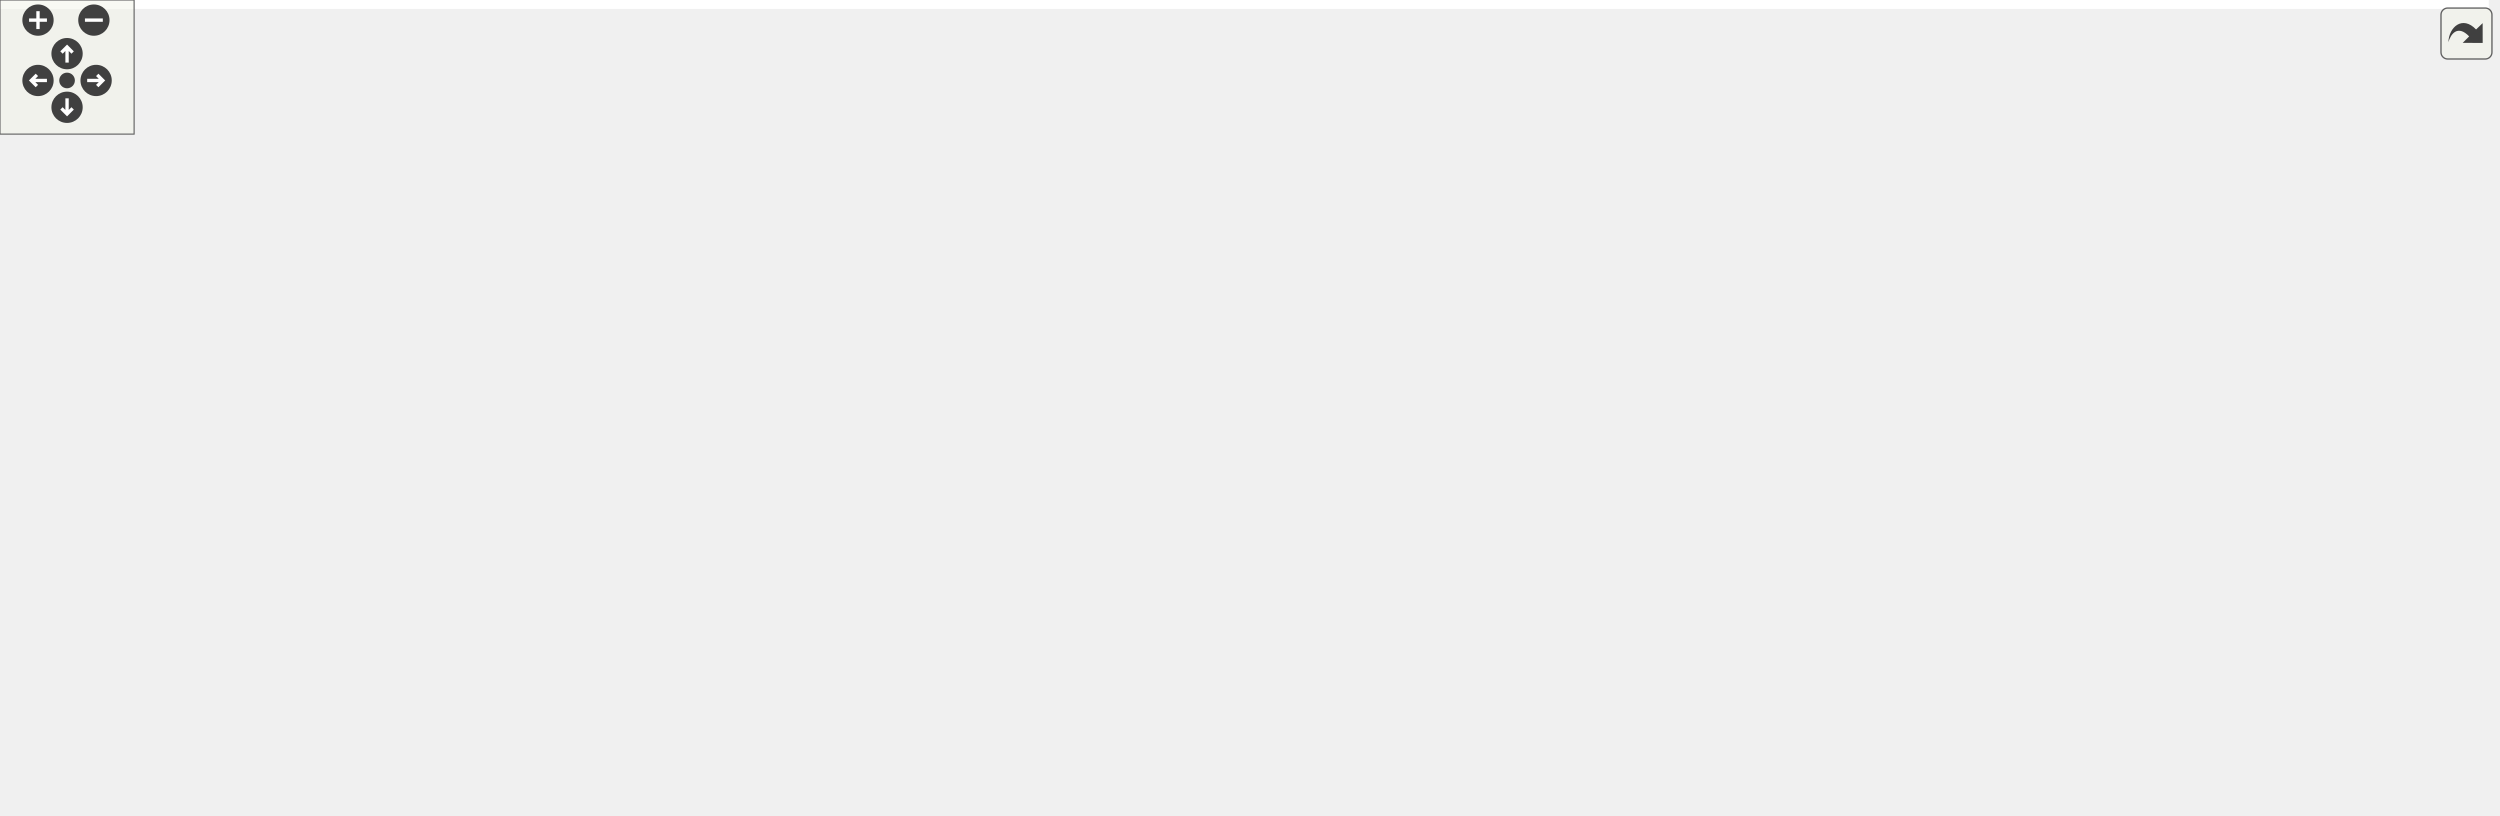
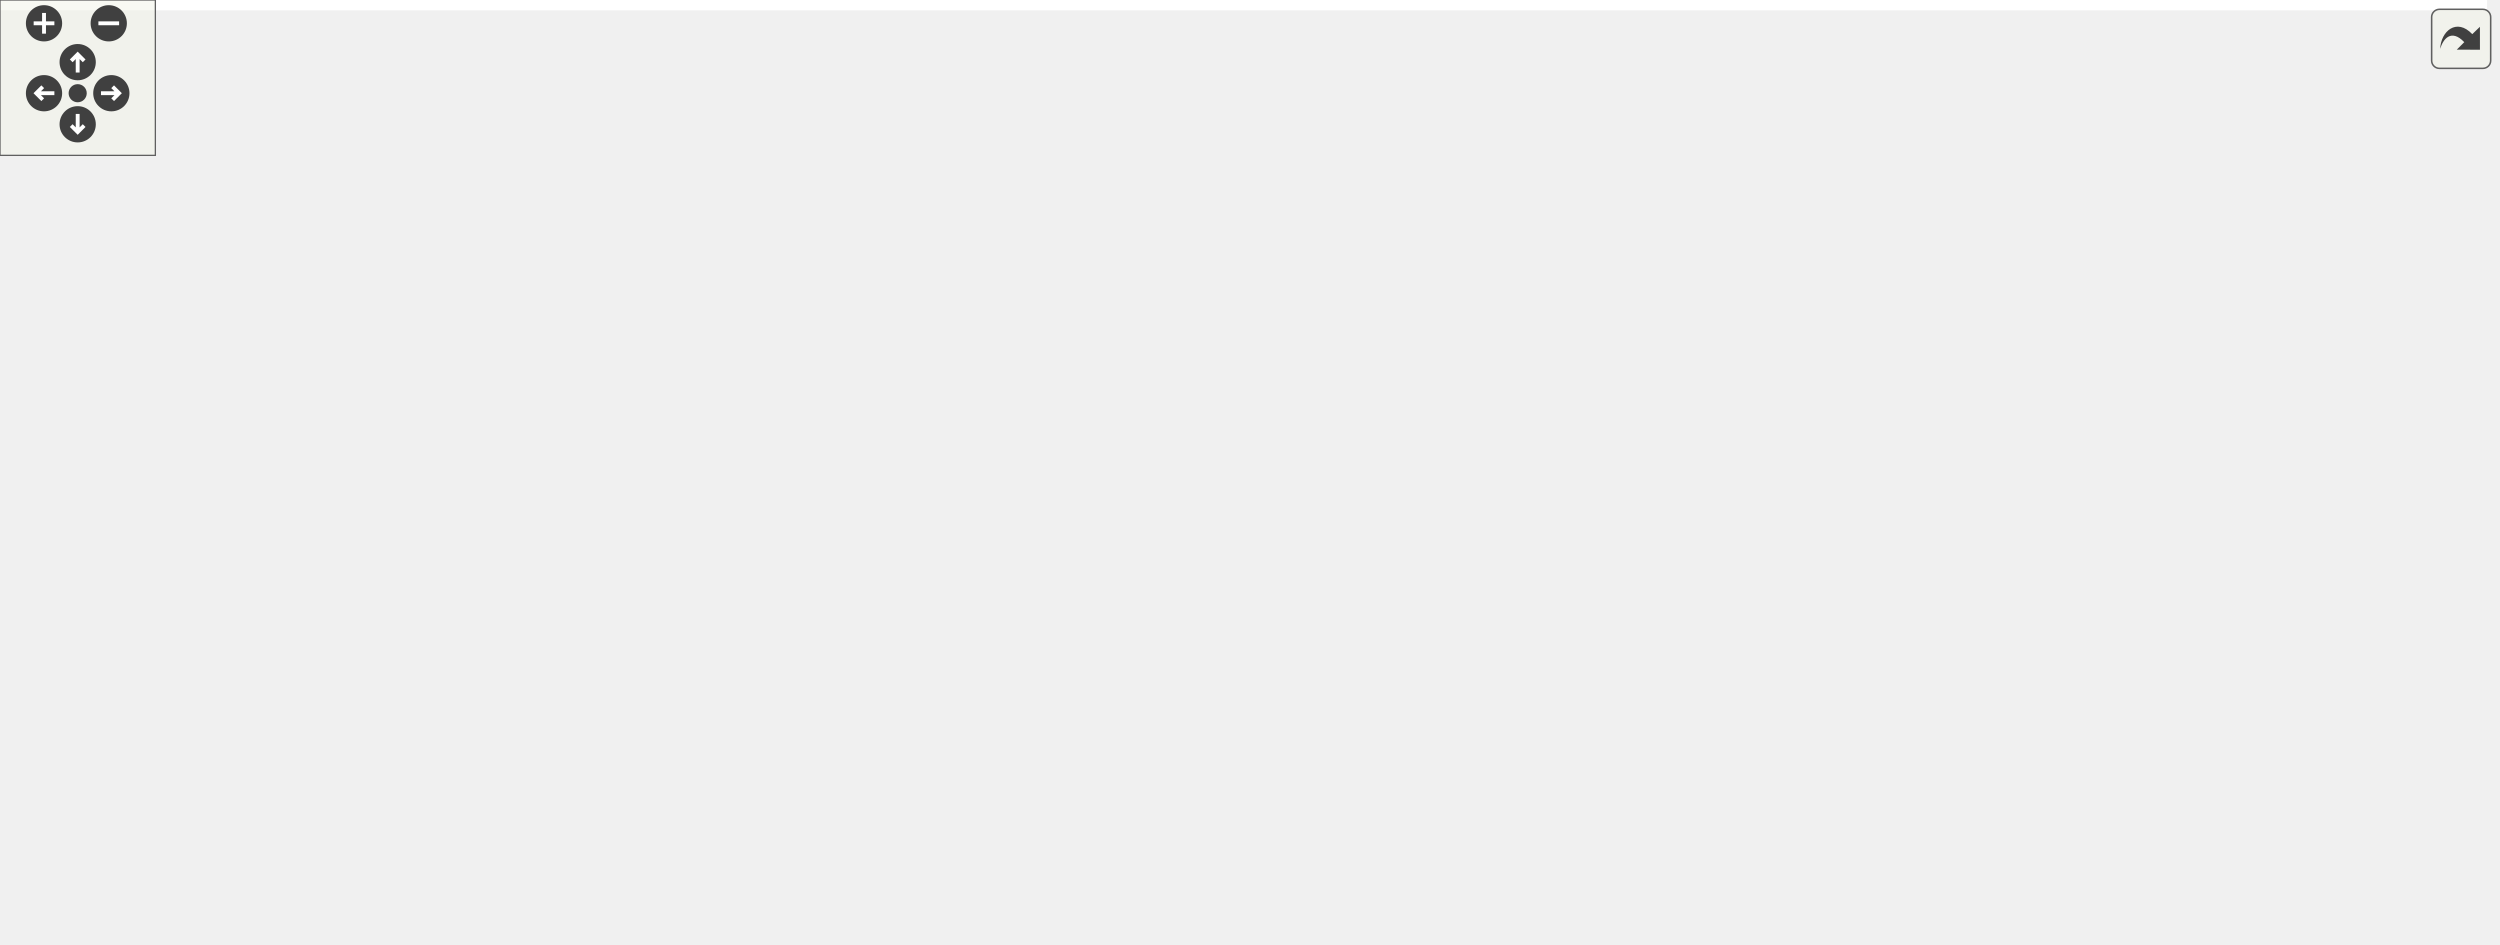
<svg xmlns="http://www.w3.org/2000/svg" xmlns:xlink="http://www.w3.org/1999/xlink" id="main" version="1.1" xml:space="preserve">
  <style type="text/css">
.edge:hover path { stroke: red; }
.edge:hover polygon { stroke: red; fill: red; }
</style>
  <defs>
    <circle id="rim" cx="0" cy="0" r="7" />
    <circle id="rim2" cx="0" cy="0" r="3.5" />
    <g id="zoomPlus">
      <use xlink:href="#rim" fill="#404040">
        <set attributeName="fill" to="#808080" begin="zoomplus.mouseover" end="zoomplus.mouseout" />
      </use>
      <path d="M-4,0h8M0,-4v8" fill="none" stroke="white" stroke-width="1.5" pointer-events="none" />
    </g>
    <g id="zoomMin">
      <use xlink:href="#rim" fill="#404040">
        <set attributeName="fill" to="#808080" begin="zoomminus.mouseover" end="zoomminus.mouseout" />
      </use>
      <path d="M-4,0h8" fill="none" stroke="white" stroke-width="1.5" pointer-events="none" />
    </g>
    <g id="dirArrow">
      <path fill="none" stroke="white" stroke-width="1.5" d="M0,-3.0v7 M-2.5,-0.5L0,-3.0L2.5,-0.5" />
    </g>
    <g id="resetDef">
      <use xlink:href="#rim2" fill="#404040">
        <set attributeName="fill" to="#808080" begin="reset.mouseover" end="reset.mouseout" />
      </use>
    </g>
  </defs>
  <svg id="graph" class="graph">
    <g id="viewport">
-       <polygon fill="white" stroke="transparent" points="-4,4 -4,-304 1113.5,-304 1113.5,4 -4,4" />
+       <polygon fill="white" stroke="transparent" points="-4,4 -4,-304 960.5,-304 960.5,4 -4,4" />
      <g id="node1" class="node">
        <g id="a_node1">
          <a xlink:title="This file contains the definition of the class Charbutton that allows to select arbitrary unicode sym...">
-             <polygon fill="#bfbfbf" stroke="black" points="233.5,-280.5 233.5,-299.5 375.5,-299.5 375.5,-280.5 233.5,-280.5" />
-             <text text-anchor="middle" x="304.5" y="-287.5" font-family="Helvetica,sans-Serif" font-size="10.00">src/sidebars/CharButton.h</text>
+             <polygon fill="#bfbfbf" stroke="black" points="276.5,-280.5 276.5,-299.5 418.5,-299.5 418.5,-280.5 276.5,-280.5" />
+             <text text-anchor="middle" x="347.5" y="-287.5" font-family="Helvetica,sans-Serif" font-size="10.00">src/sidebars/CharButton.h</text>
          </a>
        </g>
      </g>
      <g id="node2" class="node">
        <g id="a_node2">
          <a xlink:href="CharButton_8cpp.html" target="_top" xlink:title="This file defines the class CharacterButton.">
            <polygon fill="white" stroke="black" points="0,-224.5 0,-243.5 153,-243.5 153,-224.5 0,-224.5" />
            <text text-anchor="middle" x="76.5" y="-231.5" font-family="Helvetica,sans-Serif" font-size="10.00">src/sidebars/CharButton.cpp</text>
          </a>
        </g>
      </g>
      <g id="edge1" class="edge">
-         <path fill="none" stroke="midnightblue" d="M258.43,-278.09C215.35,-267.89 151.91,-252.86 112.46,-243.52" />
-         <polygon fill="midnightblue" stroke="midnightblue" points="257.84,-281.54 268.37,-280.44 259.45,-274.73 257.84,-281.54" />
+         <path fill="none" stroke="midnightblue" d="M294.67,-278.47C243.46,-268.27 166.73,-252.98 119.24,-243.52" />
+         <polygon fill="midnightblue" stroke="midnightblue" points="294.07,-281.92 304.56,-280.44 295.44,-275.06 294.07,-281.92" />
      </g>
      <g id="node3" class="node">
        <g id="a_node3">
-           <a xlink:href="GreekSidebar_8h.html" target="_top" xlink:title="This file declares the class wxMaximaFrame.">
-             <polygon fill="white" stroke="black" points="424.5,-168.5 424.5,-187.5 576.5,-187.5 576.5,-168.5 424.5,-168.5" />
-             <text text-anchor="middle" x="500.5" y="-175.5" font-family="Helvetica,sans-Serif" font-size="10.00">src/sidebars/GreekSidebar.h</text>
+           <a xlink:href="MathSidebar_8h.html" target="_top" xlink:title="This file declares the class wxMaximaFrame.">
+             <polygon fill="white" stroke="black" points="171.5,-224.5 171.5,-243.5 319.5,-243.5 319.5,-224.5 171.5,-224.5" />
+             <text text-anchor="middle" x="245.5" y="-231.5" font-family="Helvetica,sans-Serif" font-size="10.00">src/sidebars/MathSidebar.h</text>
          </a>
        </g>
      </g>
      <g id="edge2" class="edge">
-         <path fill="none" stroke="midnightblue" d="M329.5,-275.66C346.02,-266.79 368.12,-254.82 387.5,-244 423.07,-224.13 464.48,-200.07 485.94,-187.53" />
-         <polygon fill="midnightblue" stroke="midnightblue" points="327.64,-272.68 320.48,-280.49 330.94,-278.85 327.64,-272.68" />
+         <path fill="none" stroke="midnightblue" d="M322.17,-275.59C303.31,-265.61 278.12,-252.27 261.85,-243.65" />
+         <polygon fill="midnightblue" stroke="midnightblue" points="320.64,-278.74 331.11,-280.32 323.91,-272.55 320.64,-278.74" />
      </g>
      <g id="node5" class="node">
        <g id="a_node5">
          <a xlink:href="wxMaximaFrame_8cpp.html" target="_top" xlink:title="This file defines the class wxMaximaFrame.">
-             <polygon fill="white" stroke="black" points="238,-112.5 238,-131.5 377,-131.5 377,-112.5 238,-112.5" />
-             <text text-anchor="middle" x="307.5" y="-119.5" font-family="Helvetica,sans-Serif" font-size="10.00">src/wxMaximaFrame.cpp</text>
+             <polygon fill="white" stroke="black" points="235,-112.5 235,-131.5 374,-131.5 374,-112.5 235,-112.5" />
+             <text text-anchor="middle" x="304.5" y="-119.5" font-family="Helvetica,sans-Serif" font-size="10.00">src/wxMaximaFrame.cpp</text>
          </a>
        </g>
      </g>
      <g id="edge26" class="edge">
-         <path fill="none" stroke="midnightblue" d="M262.64,-276.61C246.89,-269.69 230.6,-259.28 221.5,-244 216.95,-236.36 220.72,-232.85 221.5,-224 223.73,-198.82 217.09,-188.77 231.5,-168 243.65,-150.49 265.01,-138.73 282,-131.63" />
-         <polygon fill="midnightblue" stroke="midnightblue" points="261.73,-280.02 272.32,-280.49 264.33,-273.52 261.73,-280.02" />
+         <path fill="none" stroke="midnightblue" d="M342.56,-269.93C333.23,-233.92 313.37,-157.23 306.72,-131.57" />
+         <polygon fill="midnightblue" stroke="midnightblue" points="339.29,-271.27 345.19,-280.08 346.07,-269.52 339.29,-271.27" />
      </g>
      <g id="node6" class="node">
        <g id="a_node6">
-           <a xlink:href="MathSidebar_8h.html" target="_top" xlink:title="This file declares the class wxMaximaFrame.">
-             <polygon fill="white" stroke="black" points="230.5,-224.5 230.5,-243.5 378.5,-243.5 378.5,-224.5 230.5,-224.5" />
-             <text text-anchor="middle" x="304.5" y="-231.5" font-family="Helvetica,sans-Serif" font-size="10.00">src/sidebars/MathSidebar.h</text>
+           <a xlink:href="GreekSidebar_8h.html" target="_top" xlink:title="This file declares the class wxMaximaFrame.">
+             <polygon fill="white" stroke="black" points="375.5,-168.5 375.5,-187.5 527.5,-187.5 527.5,-168.5 375.5,-168.5" />
+             <text text-anchor="middle" x="451.5" y="-175.5" font-family="Helvetica,sans-Serif" font-size="10.00">src/sidebars/GreekSidebar.h</text>
          </a>
        </g>
      </g>
      <g id="edge5" class="edge">
-         <path fill="none" stroke="midnightblue" d="M304.5,-269.8C304.5,-260.91 304.5,-250.78 304.5,-243.75" />
-         <polygon fill="midnightblue" stroke="midnightblue" points="301,-270.08 304.5,-280.08 308,-270.08 301,-270.08" />
+         <path fill="none" stroke="midnightblue" d="M362.73,-272.9C385.08,-249.25 426.02,-205.95 443.38,-187.59" />
+         <polygon fill="midnightblue" stroke="midnightblue" points="359.99,-270.7 355.66,-280.37 365.07,-275.51 359.99,-270.7" />
      </g>
      <g id="node8" class="node">
        <g id="a_node8">
          <a xlink:href="SymbolsSidebar_8h.html" target="_top" xlink:title="This file declares the class wxMaximaFrame.">
-             <polygon fill="white" stroke="black" points="600,-224.5 600,-243.5 765,-243.5 765,-224.5 600,-224.5" />
-             <text text-anchor="middle" x="682.5" y="-231.5" font-family="Helvetica,sans-Serif" font-size="10.00">src/sidebars/SymbolsSidebar.h</text>
+             <polygon fill="white" stroke="black" points="531,-224.5 531,-243.5 696,-243.5 696,-224.5 531,-224.5" />
+             <text text-anchor="middle" x="613.5" y="-231.5" font-family="Helvetica,sans-Serif" font-size="10.00">src/sidebars/SymbolsSidebar.h</text>
          </a>
        </g>
      </g>
      <g id="edge8" class="edge">
-         <path fill="none" stroke="midnightblue" d="M374.64,-278.98C446.05,-268.78 555.54,-253.14 622.88,-243.52" />
-         <polygon fill="midnightblue" stroke="midnightblue" points="373.8,-275.56 364.4,-280.44 374.79,-282.49 373.8,-275.56" />
+         <path fill="none" stroke="midnightblue" d="M399.67,-278.41C449.94,-268.2 525.03,-252.96 571.55,-243.52" />
+         <polygon fill="midnightblue" stroke="midnightblue" points="398.75,-275.02 389.65,-280.44 400.14,-281.88 398.75,-275.02" />
      </g>
      <g id="node4" class="node">
        <g id="a_node4">
-           <a xlink:href="GreekSidebar_8cpp.html" target="_top" xlink:title="This file defines the class GreekSidebar.">
-             <polygon fill="white" stroke="black" points="450.5,-112.5 450.5,-131.5 614.5,-131.5 614.5,-112.5 450.5,-112.5" />
-             <text text-anchor="middle" x="532.5" y="-119.5" font-family="Helvetica,sans-Serif" font-size="10.00">src/sidebars/GreekSidebar.cpp</text>
+           <a xlink:href="MathSidebar_8cpp.html" target="_top" xlink:title="This file defines the class SymbolsSidebar.">
+             <polygon fill="white" stroke="black" points="118,-168.5 118,-187.5 277,-187.5 277,-168.5 118,-168.5" />
+             <text text-anchor="middle" x="197.5" y="-175.5" font-family="Helvetica,sans-Serif" font-size="10.00">src/sidebars/MathSidebar.cpp</text>
          </a>
        </g>
      </g>
      <g id="edge3" class="edge">
-         <path fill="none" stroke="midnightblue" d="M511,-159.27C516.47,-150.05 522.92,-139.17 527.31,-131.75" />
-         <polygon fill="midnightblue" stroke="midnightblue" points="507.87,-157.7 505.78,-168.08 513.89,-161.26 507.87,-157.7" />
+         <path fill="none" stroke="midnightblue" d="M230.77,-216.43C222.36,-206.97 212.15,-195.48 205.28,-187.75" />
+         <polygon fill="midnightblue" stroke="midnightblue" points="228.31,-218.93 237.57,-224.08 233.55,-214.28 228.31,-218.93" />
      </g>
      <g id="edge4" class="edge">
-         <path fill="none" stroke="midnightblue" d="M460.11,-165.7C423.68,-155.51 370.91,-140.74 337.94,-131.52" />
-         <polygon fill="midnightblue" stroke="midnightblue" points="459.35,-169.12 469.92,-168.44 461.23,-162.38 459.35,-169.12" />
+         <path fill="none" stroke="midnightblue" d="M262.83,-217.07C270.71,-209.02 279.58,-198.7 285.5,-188 295.75,-169.48 300.98,-144.87 303.18,-131.89" />
+         <polygon fill="midnightblue" stroke="midnightblue" points="260.14,-214.81 255.43,-224.3 265.03,-219.82 260.14,-214.81" />
      </g>
      <g id="edge7" class="edge">
-         <path fill="none" stroke="midnightblue" d="M273.69,-219.84C250.95,-208.06 225.83,-189.38 237.5,-168 247.12,-150.37 266.93,-138.62 283.03,-131.56" />
-         <polygon fill="midnightblue" stroke="midnightblue" points="272.33,-223.07 282.85,-224.31 275.4,-216.78 272.33,-223.07" />
+         <path fill="none" stroke="midnightblue" d="M418.58,-164.91C390.94,-154.75 352.16,-140.51 327.68,-131.52" />
+         <polygon fill="midnightblue" stroke="midnightblue" points="417.61,-168.28 428.21,-168.44 420.03,-161.71 417.61,-168.28" />
      </g>
      <g id="node7" class="node">
        <g id="a_node7">
-           <a xlink:href="MathSidebar_8cpp.html" target="_top" xlink:title="This file defines the class SymbolsSidebar.">
-             <polygon fill="white" stroke="black" points="247,-168.5 247,-187.5 406,-187.5 406,-168.5 247,-168.5" />
-             <text text-anchor="middle" x="326.5" y="-175.5" font-family="Helvetica,sans-Serif" font-size="10.00">src/sidebars/MathSidebar.cpp</text>
+           <a xlink:href="GreekSidebar_8cpp.html" target="_top" xlink:title="This file defines the class GreekSidebar.">
+             <polygon fill="white" stroke="black" points="392.5,-112.5 392.5,-131.5 556.5,-131.5 556.5,-112.5 392.5,-112.5" />
+             <text text-anchor="middle" x="474.5" y="-119.5" font-family="Helvetica,sans-Serif" font-size="10.00">src/sidebars/GreekSidebar.cpp</text>
          </a>
        </g>
      </g>
      <g id="edge6" class="edge">
-         <path fill="none" stroke="midnightblue" d="M311.96,-214.69C315.67,-205.59 319.98,-195.01 322.93,-187.75" />
-         <polygon fill="midnightblue" stroke="midnightblue" points="308.66,-213.5 308.13,-224.08 315.15,-216.14 308.66,-213.5" />
+         <path fill="none" stroke="midnightblue" d="M459.3,-158.69C463.18,-149.59 467.68,-139.01 470.77,-131.75" />
+         <polygon fill="midnightblue" stroke="midnightblue" points="456,-157.51 455.3,-168.08 462.44,-160.25 456,-157.51" />
      </g>
      <g id="node9" class="node">
        <g id="a_node9">
          <a xlink:href="SymbolsSidebar_8cpp.html" target="_top" xlink:title="This file defines the class SymbolsSidebar.">
-             <polygon fill="white" stroke="black" points="594.5,-168.5 594.5,-187.5 770.5,-187.5 770.5,-168.5 594.5,-168.5" />
-             <text text-anchor="middle" x="682.5" y="-175.5" font-family="Helvetica,sans-Serif" font-size="10.00">src/sidebars/SymbolsSidebar.cpp</text>
+             <polygon fill="white" stroke="black" points="695.5,-168.5 695.5,-187.5 871.5,-187.5 871.5,-168.5 695.5,-168.5" />
+             <text text-anchor="middle" x="783.5" y="-175.5" font-family="Helvetica,sans-Serif" font-size="10.00">src/sidebars/SymbolsSidebar.cpp</text>
          </a>
        </g>
      </g>
      <g id="edge9" class="edge">
-         <path fill="none" stroke="midnightblue" d="M682.5,-213.8C682.5,-204.91 682.5,-194.78 682.5,-187.75" />
-         <polygon fill="midnightblue" stroke="midnightblue" points="679,-214.08 682.5,-224.08 686,-214.08 679,-214.08" />
+         <path fill="none" stroke="midnightblue" d="M650.32,-221.3C682.35,-211.13 728.02,-196.62 756.69,-187.52" />
+         <polygon fill="midnightblue" stroke="midnightblue" points="648.91,-218.08 640.44,-224.44 651.03,-224.75 648.91,-218.08" />
      </g>
      <g id="node10" class="node">
        <g id="a_node10">
          <a xlink:href="wxMaximaFrame_8h.html" target="_top" xlink:title="This file declares the class wxMaximaFrame.">
-             <polygon fill="white" stroke="black" points="788.5,-168.5 788.5,-187.5 916.5,-187.5 916.5,-168.5 788.5,-168.5" />
-             <text text-anchor="middle" x="852.5" y="-175.5" font-family="Helvetica,sans-Serif" font-size="10.00">src/wxMaximaFrame.h</text>
+             <polygon fill="white" stroke="black" points="549.5,-168.5 549.5,-187.5 677.5,-187.5 677.5,-168.5 549.5,-168.5" />
+             <text text-anchor="middle" x="613.5" y="-175.5" font-family="Helvetica,sans-Serif" font-size="10.00">src/wxMaximaFrame.h</text>
          </a>
        </g>
      </g>
      <g id="edge10" class="edge">
-         <path fill="none" stroke="midnightblue" d="M719.32,-221.3C751.35,-211.13 797.02,-196.62 825.69,-187.52" />
-         <polygon fill="midnightblue" stroke="midnightblue" points="717.91,-218.08 709.44,-224.44 720.03,-224.75 717.91,-218.08" />
+         <path fill="none" stroke="midnightblue" d="M613.5,-213.8C613.5,-204.91 613.5,-194.78 613.5,-187.75" />
+         <polygon fill="midnightblue" stroke="midnightblue" points="610,-214.08 613.5,-224.08 617,-214.08 610,-214.08" />
+       </g>
+       <g id="edge25" class="edge">
+         <path fill="none" stroke="midnightblue" d="M554.36,-166.66C495.96,-156.46 407.72,-141.04 353.23,-131.52" />
+         <polygon fill="midnightblue" stroke="midnightblue" points="554.08,-170.17 564.54,-168.44 555.29,-163.27 554.08,-170.17" />
      </g>
      <g id="edge17" class="edge">
-         <path fill="none" stroke="midnightblue" d="M791.63,-166.73C731.16,-156.52 639.51,-141.06 582.97,-131.52" />
-         <polygon fill="midnightblue" stroke="midnightblue" points="791.35,-170.23 801.8,-168.44 792.52,-163.33 791.35,-170.23" />
-       </g>
-       <g id="edge25" class="edge">
-         <path fill="none" stroke="midnightblue" d="M778.17,-167.88C629.23,-151.71 467.21,-136.97 377.14,-129.03" />
-         <polygon fill="midnightblue" stroke="midnightblue" points="778.1,-171.39 788.42,-169 778.86,-164.43 778.1,-171.39" />
+         <path fill="none" stroke="midnightblue" d="M582.02,-164.77C555.91,-154.63 519.46,-140.47 496.42,-131.52" />
+         <polygon fill="midnightblue" stroke="midnightblue" points="580.89,-168.08 591.48,-168.44 583.42,-161.56 580.89,-168.08" />
      </g>
      <g id="node11" class="node">
        <g id="a_node11">
          <a xlink:href="AutocompletePopup_8cpp.html" target="_top" xlink:title="This file defines the class AutocompletePopup.">
-             <polygon fill="white" stroke="black" points="957.5,-112.5 957.5,-131.5 1109.5,-131.5 1109.5,-112.5 957.5,-112.5" />
-             <text text-anchor="middle" x="1033.5" y="-119.5" font-family="Helvetica,sans-Serif" font-size="10.00">src/AutocompletePopup.cpp</text>
+             <polygon fill="white" stroke="black" points="804.5,-112.5 804.5,-131.5 956.5,-131.5 956.5,-112.5 804.5,-112.5" />
+             <text text-anchor="middle" x="880.5" y="-119.5" font-family="Helvetica,sans-Serif" font-size="10.00">src/AutocompletePopup.cpp</text>
          </a>
        </g>
      </g>
      <g id="edge11" class="edge">
-         <path fill="none" stroke="midnightblue" d="M890.82,-165.57C924.96,-155.38 974.16,-140.7 1004.95,-131.52" />
-         <polygon fill="midnightblue" stroke="midnightblue" points="889.76,-162.23 881.18,-168.44 891.76,-168.94 889.76,-162.23" />
+         <path fill="none" stroke="midnightblue" d="M665.86,-166.41C716.32,-156.2 791.7,-140.96 838.39,-131.52" />
+         <polygon fill="midnightblue" stroke="midnightblue" points="664.91,-163.03 655.81,-168.44 666.3,-169.89 664.91,-163.03" />
      </g>
      <g id="node12" class="node">
        <g id="a_node12">
          <a xlink:href="EditorCell_8cpp.html" target="_top" xlink:title="This file defines the class EditorCell.">
-             <polygon fill="white" stroke="black" points="604,-56.5 604,-75.5 731,-75.5 731,-56.5 604,-56.5" />
-             <text text-anchor="middle" x="667.5" y="-63.5" font-family="Helvetica,sans-Serif" font-size="10.00">src/cells/EditorCell.cpp</text>
+             <polygon fill="white" stroke="black" points="451,-56.5 451,-75.5 578,-75.5 578,-56.5 451,-56.5" />
+             <text text-anchor="middle" x="514.5" y="-63.5" font-family="Helvetica,sans-Serif" font-size="10.00">src/cells/EditorCell.cpp</text>
          </a>
        </g>
      </g>
      <g id="edge12" class="edge">
-         <path fill="none" stroke="midnightblue" d="M828.97,-163.01C790.14,-139.92 713.77,-94.51 681.95,-75.59" />
-         <polygon fill="midnightblue" stroke="midnightblue" points="827.6,-166.27 837.98,-168.37 831.18,-160.25 827.6,-166.27" />
+         <path fill="none" stroke="midnightblue" d="M602.24,-159.74C593.05,-146.18 579.36,-127.12 565.5,-112 552.89,-98.25 536.42,-84.33 525.66,-75.69" />
+         <polygon fill="midnightblue" stroke="midnightblue" points="599.38,-161.75 607.83,-168.14 605.2,-157.87 599.38,-161.75" />
      </g>
      <g id="node13" class="node">
        <g id="a_node13">
          <a xlink:href="main_8h.html" target="_top" xlink:title="This file declares the class wxMaxima that contains most of the program's logic.">
-             <polygon fill="white" stroke="black" points="749.5,-56.5 749.5,-75.5 817.5,-75.5 817.5,-56.5 749.5,-56.5" />
-             <text text-anchor="middle" x="783.5" y="-63.5" font-family="Helvetica,sans-Serif" font-size="10.00">src/main.h</text>
+             <polygon fill="white" stroke="black" points="596.5,-56.5 596.5,-75.5 664.5,-75.5 664.5,-56.5 596.5,-56.5" />
+             <text text-anchor="middle" x="630.5" y="-63.5" font-family="Helvetica,sans-Serif" font-size="10.00">src/main.h</text>
          </a>
        </g>
      </g>
      <g id="edge13" class="edge">
-         <path fill="none" stroke="midnightblue" d="M827.24,-162.89C815.8,-155.22 803.15,-144.69 795.5,-132 784.72,-114.11 783.2,-88.81 783.23,-75.67" />
-         <polygon fill="midnightblue" stroke="midnightblue" points="825.7,-166.06 836.03,-168.42 829.43,-160.14 825.7,-166.06" />
+         <path fill="none" stroke="midnightblue" d="M616.38,-158.35C620.11,-134.25 626.43,-93.31 629.17,-75.59" />
+         <polygon fill="midnightblue" stroke="midnightblue" points="612.9,-157.95 614.83,-168.37 619.82,-159.02 612.9,-157.95" />
      </g>
      <g id="node17" class="node">
        <g id="a_node17">
          <a xlink:href="wxMaxima_8h.html" target="_top" xlink:title="This file declares the class wxMaxima that contains most of the program's logic.">
-             <polygon fill="white" stroke="black" points="804,-112.5 804,-131.5 901,-131.5 901,-112.5 804,-112.5" />
-             <text text-anchor="middle" x="852.5" y="-119.5" font-family="Helvetica,sans-Serif" font-size="10.00">src/wxMaxima.h</text>
+             <polygon fill="white" stroke="black" points="651,-112.5 651,-131.5 748,-131.5 748,-112.5 651,-112.5" />
+             <text text-anchor="middle" x="699.5" y="-119.5" font-family="Helvetica,sans-Serif" font-size="10.00">src/wxMaxima.h</text>
          </a>
        </g>
      </g>
      <g id="edge18" class="edge">
-         <path fill="none" stroke="midnightblue" d="M852.5,-157.8C852.5,-148.91 852.5,-138.78 852.5,-131.75" />
-         <polygon fill="midnightblue" stroke="midnightblue" points="849,-158.08 852.5,-168.08 856,-158.08 849,-158.08" />
+         <path fill="none" stroke="midnightblue" d="M635.95,-162.9C651.72,-153 672.31,-140.07 685.72,-131.65" />
+         <polygon fill="midnightblue" stroke="midnightblue" points="633.93,-160.04 627.32,-168.32 637.65,-165.97 633.93,-160.04" />
      </g>
      <g id="node18" class="node">
        <g id="a_node18">
          <a xlink:href="Worksheet_8cpp.html" target="_top" xlink:title="This file defines the class Worksheet.">
-             <polygon fill="white" stroke="black" points="911.5,-56.5 911.5,-75.5 1017.5,-75.5 1017.5,-56.5 911.5,-56.5" />
-             <text text-anchor="middle" x="964.5" y="-63.5" font-family="Helvetica,sans-Serif" font-size="10.00">src/Worksheet.cpp</text>
+             <polygon fill="white" stroke="black" points="758.5,-56.5 758.5,-75.5 864.5,-75.5 864.5,-56.5 758.5,-56.5" />
+             <text text-anchor="middle" x="811.5" y="-63.5" font-family="Helvetica,sans-Serif" font-size="10.00">src/Worksheet.cpp</text>
          </a>
        </g>
      </g>
      <g id="edge24" class="edge">
-         <path fill="none" stroke="midnightblue" d="M873.28,-162.59C884.75,-154.22 898.97,-143.16 910.5,-132 929.69,-113.44 948.89,-88.42 958.38,-75.5" />
-         <polygon fill="midnightblue" stroke="midnightblue" points="871.22,-159.75 865.13,-168.42 875.3,-165.45 871.22,-159.75" />
+         <path fill="none" stroke="midnightblue" d="M674.37,-166.16C701.42,-159.36 732.69,-148.62 757.5,-132 780.17,-116.81 798.4,-89.38 806.68,-75.52" />
+         <polygon fill="midnightblue" stroke="midnightblue" points="673.52,-162.77 664.61,-168.49 675.15,-169.57 673.52,-162.77" />
      </g>
      <g id="node14" class="node">
        <g id="a_node14">
          <a xlink:href="main_8cpp.html" target="_top" xlink:title="The file that defines the starting point of the program.">
-             <polygon fill="white" stroke="black" points="856,-0.5 856,-19.5 935,-19.5 935,-0.5 856,-0.5" />
-             <text text-anchor="middle" x="895.5" y="-7.5" font-family="Helvetica,sans-Serif" font-size="10.00">src/main.cpp</text>
+             <polygon fill="white" stroke="black" points="703,-0.5 703,-19.5 782,-19.5 782,-0.5 703,-0.5" />
+             <text text-anchor="middle" x="742.5" y="-7.5" font-family="Helvetica,sans-Serif" font-size="10.00">src/main.cpp</text>
          </a>
        </g>
      </g>
      <g id="edge14" class="edge">
-         <path fill="none" stroke="midnightblue" d="M810.75,-51.86C831.52,-41.85 859.52,-28.35 877.55,-19.65" />
-         <polygon fill="midnightblue" stroke="midnightblue" points="808.98,-48.83 801.49,-56.32 812.02,-55.13 808.98,-48.83" />
+         <path fill="none" stroke="midnightblue" d="M657.75,-51.86C678.52,-41.85 706.52,-28.35 724.55,-19.65" />
+         <polygon fill="midnightblue" stroke="midnightblue" points="655.98,-48.83 648.49,-56.32 659.02,-55.13 655.98,-48.83" />
      </g>
      <g id="node15" class="node">
        <g id="a_node15">
          <a xlink:href="MaximaManual_8cpp.html" target="_top" xlink:title="This file defines the class MaximaManual.">
-             <polygon fill="white" stroke="black" points="581.5,-0.5 581.5,-19.5 711.5,-19.5 711.5,-0.5 581.5,-0.5" />
-             <text text-anchor="middle" x="646.5" y="-7.5" font-family="Helvetica,sans-Serif" font-size="10.00">src/MaximaManual.cpp</text>
+             <polygon fill="white" stroke="black" points="428.5,-0.5 428.5,-19.5 558.5,-19.5 558.5,-0.5 428.5,-0.5" />
+             <text text-anchor="middle" x="493.5" y="-7.5" font-family="Helvetica,sans-Serif" font-size="10.00">src/MaximaManual.cpp</text>
          </a>
        </g>
      </g>
      <g id="edge15" class="edge">
-         <path fill="none" stroke="midnightblue" d="M752.48,-52.77C726.74,-42.63 690.81,-28.47 668.11,-19.52" />
-         <polygon fill="midnightblue" stroke="midnightblue" points="751.21,-56.03 761.79,-56.44 753.77,-49.52 751.21,-56.03" />
+         <path fill="none" stroke="midnightblue" d="M599.48,-52.77C573.74,-42.63 537.81,-28.47 515.11,-19.52" />
+         <polygon fill="midnightblue" stroke="midnightblue" points="598.21,-56.03 608.79,-56.44 600.77,-49.52 598.21,-56.03" />
      </g>
      <g id="node16" class="node">
        <g id="a_node16">
          <a xlink:href="wxMaxima_8cpp.html" target="_top" xlink:title="This file defines the contents of the class wxMaxima that contains most of the program's logic.">
-             <polygon fill="white" stroke="black" points="729.5,-0.5 729.5,-19.5 837.5,-19.5 837.5,-0.5 729.5,-0.5" />
-             <text text-anchor="middle" x="783.5" y="-7.5" font-family="Helvetica,sans-Serif" font-size="10.00">src/wxMaxima.cpp</text>
+             <polygon fill="white" stroke="black" points="576.5,-0.5 576.5,-19.5 684.5,-19.5 684.5,-0.5 576.5,-0.5" />
+             <text text-anchor="middle" x="630.5" y="-7.5" font-family="Helvetica,sans-Serif" font-size="10.00">src/wxMaxima.cpp</text>
          </a>
        </g>
      </g>
      <g id="edge16" class="edge">
-         <path fill="none" stroke="midnightblue" d="M783.5,-45.8C783.5,-36.91 783.5,-26.78 783.5,-19.75" />
-         <polygon fill="midnightblue" stroke="midnightblue" points="780,-46.08 783.5,-56.08 787,-46.08 780,-46.08" />
+         <path fill="none" stroke="midnightblue" d="M630.5,-45.8C630.5,-36.91 630.5,-26.78 630.5,-19.75" />
+         <polygon fill="midnightblue" stroke="midnightblue" points="627,-46.08 630.5,-56.08 634,-46.08 627,-46.08" />
      </g>
      <g id="edge19" class="edge">
-         <path fill="none" stroke="midnightblue" d="M813.33,-109.57C778.43,-99.38 728.15,-84.7 696.68,-75.52" />
-         <polygon fill="midnightblue" stroke="midnightblue" points="812.61,-113 823.19,-112.44 814.57,-106.28 812.61,-113" />
+         <path fill="none" stroke="midnightblue" d="M660.33,-109.57C625.43,-99.38 575.15,-84.7 543.68,-75.52" />
+         <polygon fill="midnightblue" stroke="midnightblue" points="659.61,-113 670.19,-112.44 661.57,-106.28 659.61,-113" />
+       </g>
+       <g id="edge20" class="edge">
+         <path fill="none" stroke="midnightblue" d="M680.46,-106.1C668.04,-96.38 652.26,-84.03 641.79,-75.83" />
+         <polygon fill="midnightblue" stroke="midnightblue" points="678.38,-108.92 688.41,-112.32 682.7,-103.4 678.38,-108.92" />
      </g>
      <g id="edge21" class="edge">
-         <path fill="none" stroke="midnightblue" d="M833.46,-106.1C821.04,-96.38 805.26,-84.03 794.79,-75.83" />
-         <polygon fill="midnightblue" stroke="midnightblue" points="831.38,-108.92 841.41,-112.32 835.7,-103.4 831.38,-108.92" />
-       </g>
-       <g id="edge20" class="edge">
-         <path fill="none" stroke="midnightblue" d="M859.54,-103C868.92,-79 885.15,-37.47 892.14,-19.59" />
-         <polygon fill="midnightblue" stroke="midnightblue" points="856.26,-101.78 855.87,-112.37 862.77,-104.33 856.26,-101.78" />
+         <path fill="none" stroke="midnightblue" d="M706.54,-103C715.92,-79 732.15,-37.47 739.14,-19.59" />
+         <polygon fill="midnightblue" stroke="midnightblue" points="703.26,-101.78 702.87,-112.37 709.77,-104.33 703.26,-101.78" />
      </g>
      <g id="edge23" class="edge">
-         <path fill="none" stroke="midnightblue" d="M847.18,-102.45C842.82,-88.93 835.84,-70.52 826.5,-56 817.38,-41.82 803.41,-28.21 793.88,-19.75" />
-         <polygon fill="midnightblue" stroke="midnightblue" points="843.85,-103.54 850.12,-112.08 850.55,-101.49 843.85,-103.54" />
+         <path fill="none" stroke="midnightblue" d="M694.18,-102.45C689.82,-88.93 682.84,-70.52 673.5,-56 664.38,-41.82 650.41,-28.21 640.88,-19.75" />
+         <polygon fill="midnightblue" stroke="midnightblue" points="690.85,-103.54 697.12,-112.08 697.55,-101.49 690.85,-103.54" />
      </g>
      <g id="edge22" class="edge">
-         <path fill="none" stroke="midnightblue" d="M879.75,-107.86C900.52,-97.85 928.52,-84.35 946.55,-75.65" />
-         <polygon fill="midnightblue" stroke="midnightblue" points="877.98,-104.83 870.49,-112.32 881.02,-111.13 877.98,-104.83" />
+         <path fill="none" stroke="midnightblue" d="M726.75,-107.86C747.52,-97.85 775.52,-84.35 793.55,-75.65" />
+         <polygon fill="midnightblue" stroke="midnightblue" points="724.98,-104.83 717.49,-112.32 728.02,-111.13 724.98,-104.83" />
      </g>
    </g>
  </svg>
  <g id="navigator" transform="translate(0 0)" fill="#404254">
    <rect fill="#f2f5e9" fill-opacity="0.5" stroke="#606060" stroke-width=".5" x="0" y="0" width="60" height="60" />
    <use id="zoomplus" xlink:href="#zoomPlus" x="17" y="9" />
    <use id="zoomminus" xlink:href="#zoomMin" x="42" y="9" />
    <use id="reset" xlink:href="#resetDef" x="30" y="36" />
    <g id="arrowUp" xlink:href="#dirArrow" transform="translate(30 24)">
      <use xlink:href="#rim" fill="#404040">
        <set attributeName="fill" to="#808080" begin="arrowUp.mouseover" end="arrowUp.mouseout" />
      </use>
      <path fill="none" stroke="white" stroke-width="1.5" d="M0,-3.0v7 M-2.5,-0.5L0,-3.0L2.5,-0.5" />
    </g>
    <g id="arrowRight" xlink:href="#dirArrow" transform="rotate(90) translate(36 -43)">
      <use xlink:href="#rim" fill="#404040">
        <set attributeName="fill" to="#808080" begin="arrowRight.mouseover" end="arrowRight.mouseout" />
      </use>
      <path fill="none" stroke="white" stroke-width="1.5" d="M0,-3.0v7 M-2.5,-0.5L0,-3.0L2.5,-0.5" />
    </g>
    <g id="arrowDown" xlink:href="#dirArrow" transform="rotate(180) translate(-30 -48)">
      <use xlink:href="#rim" fill="#404040">
        <set attributeName="fill" to="#808080" begin="arrowDown.mouseover" end="arrowDown.mouseout" />
      </use>
      <path fill="none" stroke="white" stroke-width="1.5" d="M0,-3.0v7 M-2.5,-0.5L0,-3.0L2.5,-0.5" />
    </g>
    <g id="arrowLeft" xlink:href="#dirArrow" transform="rotate(270) translate(-36 17)">
      <use xlink:href="#rim" fill="#404040">
        <set attributeName="fill" to="#808080" begin="arrowLeft.mouseover" end="arrowLeft.mouseout" />
      </use>
      <path fill="none" stroke="white" stroke-width="1.5" d="M0,-3.0v7 M-2.5,-0.5L0,-3.0L2.5,-0.5" />
    </g>
  </g>
  <svg viewBox="0 0 15 15" width="100%" height="30px" preserveAspectRatio="xMaxYMin meet">
    <g id="arrow_out" transform="scale(0.3 0.3)">
      <a xlink:href="CharButton_8h__dep__incl_org.svg" target="_base">
        <rect id="button" ry="5" rx="5" y="6" x="6" height="38" width="38" fill="#f2f5e9" fill-opacity="0.5" stroke="#606060" stroke-width="1.0" />
        <path id="arrow" d="M 11.5,31.437 C 11.94,20.098 22.043,11.323 32.159,21.979 L 37.069,17.246 C 37.069,17.246 37.088,32 37.088,32 L 22.16,31.978 C 22.16,31.978 26.998,27.14 26.998,27.14 C 18.529,18.264 13.292,25.23 11.5,31.437 z" style="fill:#404040;" />
      </a>
    </g>
  </svg>
</svg>
